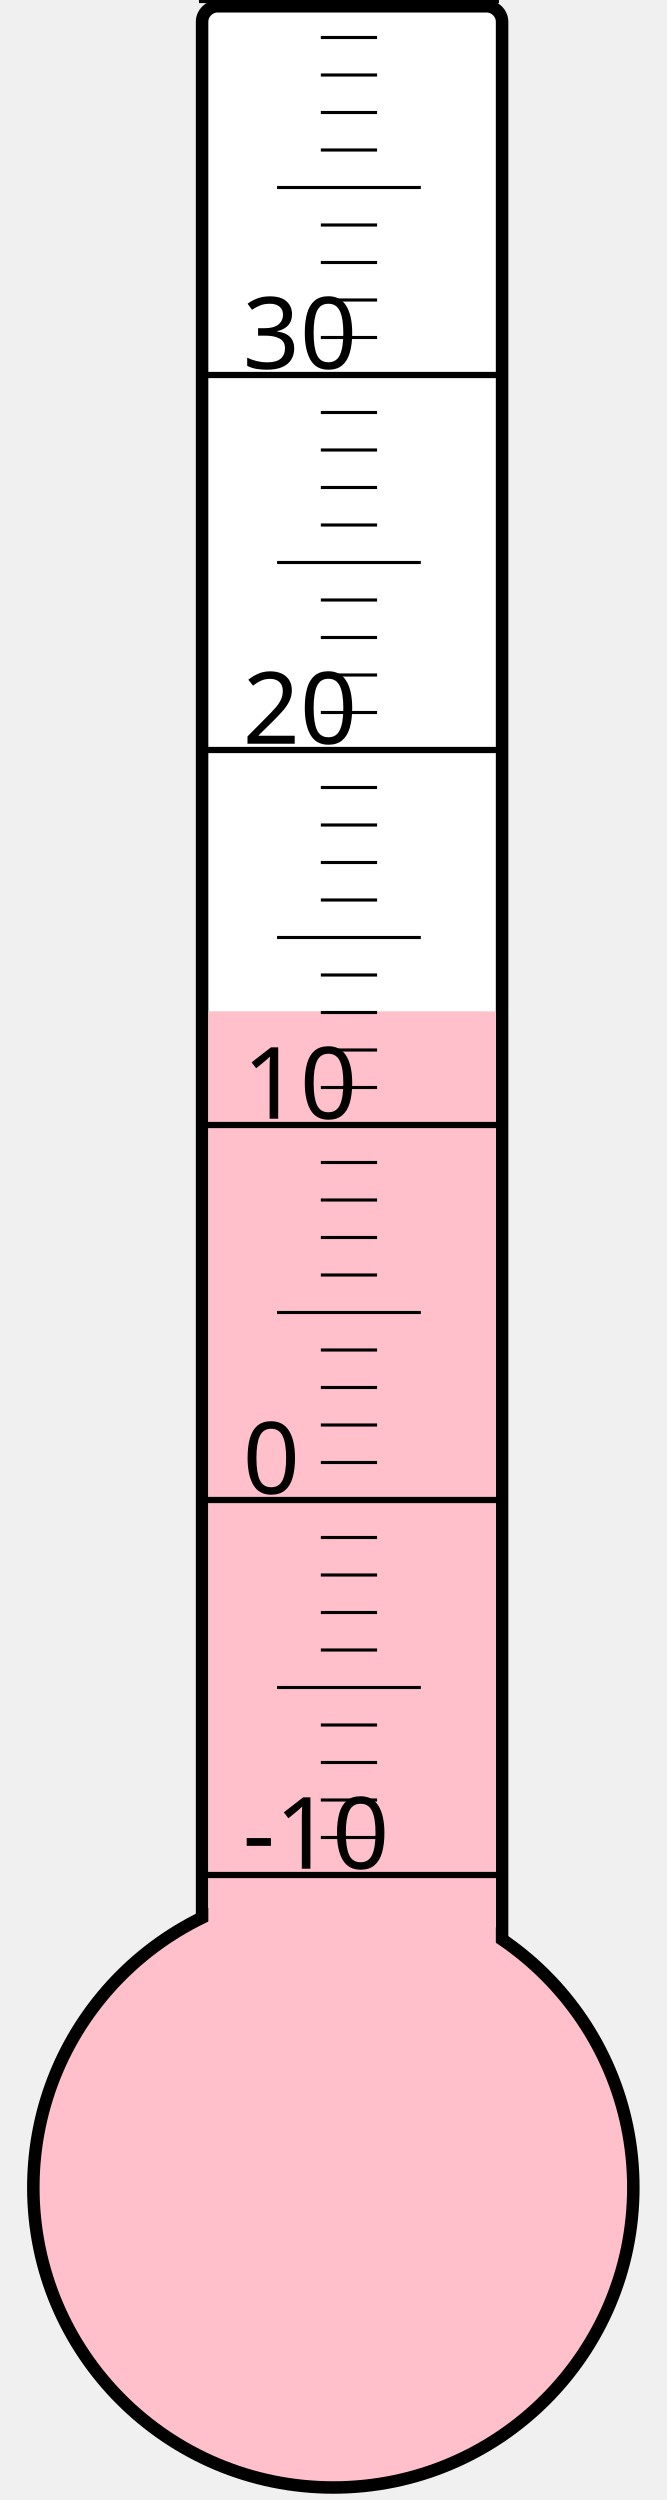
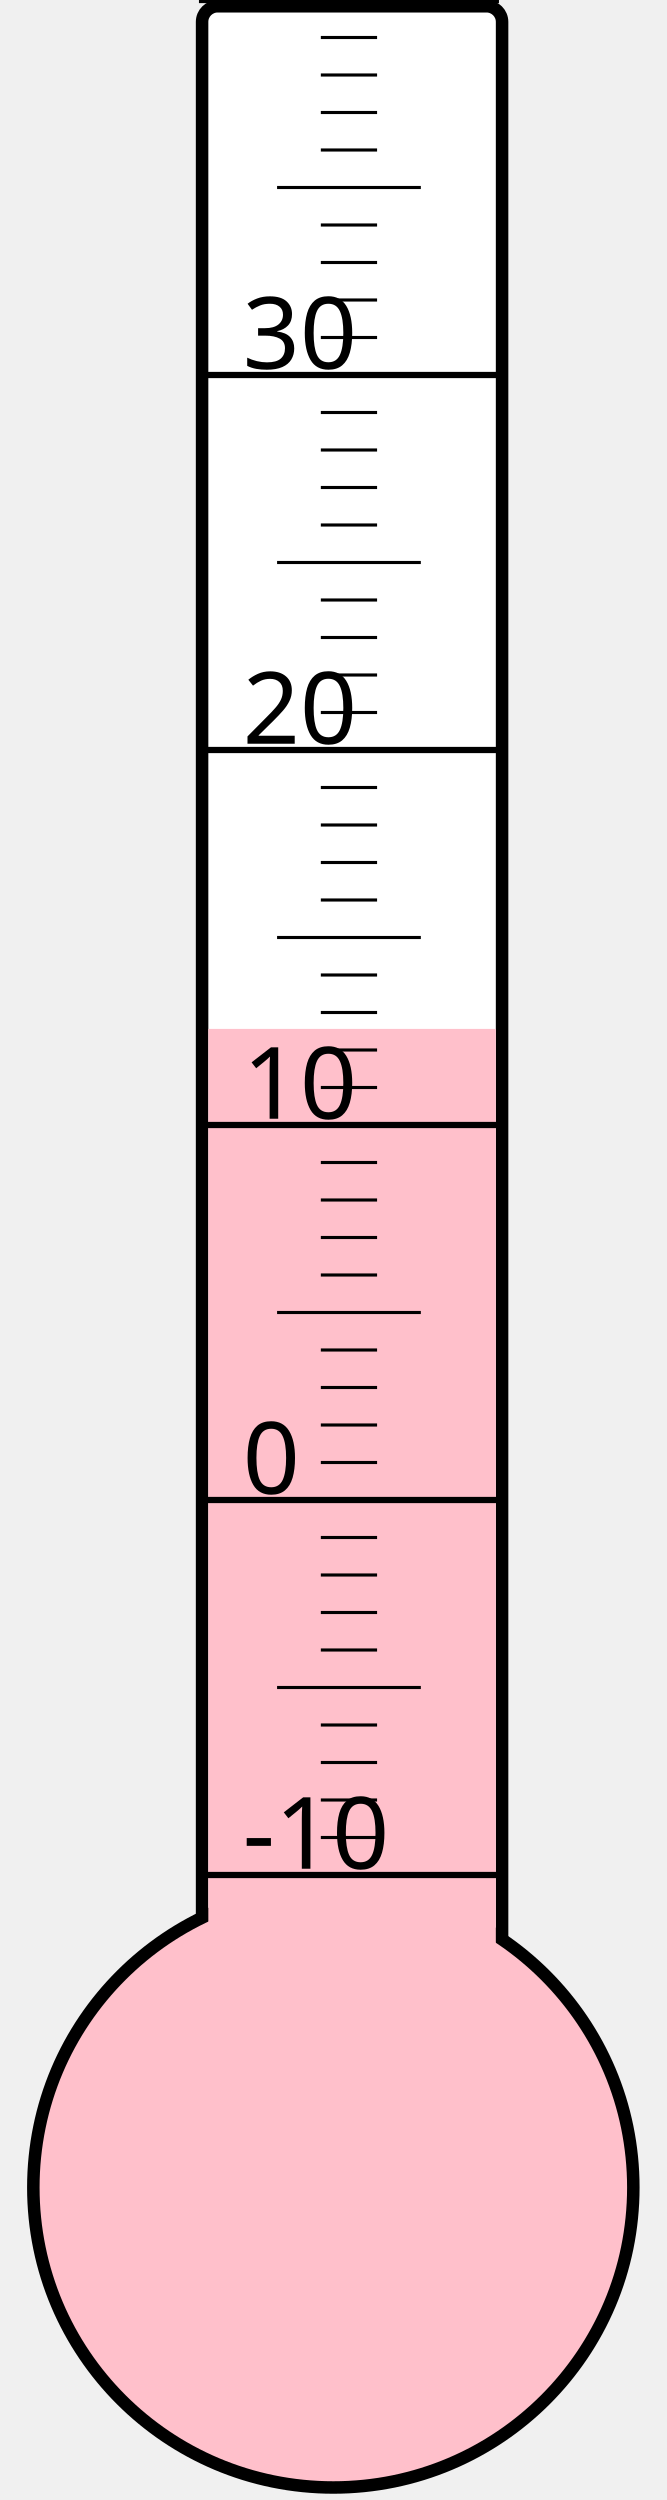
<svg xmlns="http://www.w3.org/2000/svg" width="40px" height="150px" viewBox="0 0 200 800">
  <rect width="200" height="800" x="0" y="0" style="fill: #ffffeb; fill-opacity: 0;" />
  <rect width="96" height="680" x="58" y="2" rx="5" ry="5" style="fill: white; fill-opacity: 1; stroke: black; stroke-width: 4;" />
  <circle cx="100" cy="700" r="96" style="fill: pink; stroke: black; stroke-width: 4;" />
-   <rect width="92" height="376.375" x="60" y="323.625" style="fill: pink; fill-opacity: 1; stroke-width: 0;" />
+   <rect width="92" height="370.75" x="60" y="329.25" style="fill: pink; fill-opacity: 1; stroke-width: 0;" />
  <text x="71" y="598" style="font-family: sans-serif; font-size: 24pt;">-10</text>
  <text x="71" y="478" style="font-family: sans-serif; font-size: 24pt;">0</text>
  <text x="71" y="358" style="font-family: sans-serif; font-size: 24pt;">10</text>
  <text x="71" y="238" style="font-family: sans-serif; font-size: 24pt;">20</text>
  <text x="71" y="118" style="font-family: sans-serif; font-size: 24pt;">30</text>
  <g style="stroke: black;">
    <line x1="57" y1="600" x2="153" y2="600" style="stroke-width: 2;" />
    <line x1="96" y1="588" x2="114" y2="588" style="stroke-width: 1;" />
    <line x1="96" y1="576" x2="114" y2="576" style="stroke-width: 1;" />
    <line x1="96" y1="564" x2="114" y2="564" style="stroke-width: 1;" />
    <line x1="96" y1="552" x2="114" y2="552" style="stroke-width: 1;" />
    <line x1="82" y1="540" x2="128" y2="540" style="stroke-width: 1;" />
    <line x1="96" y1="528" x2="114" y2="528" style="stroke-width: 1;" />
    <line x1="96" y1="516" x2="114" y2="516" style="stroke-width: 1;" />
    <line x1="96" y1="504" x2="114" y2="504" style="stroke-width: 1;" />
    <line x1="96" y1="492" x2="114" y2="492" style="stroke-width: 1;" />
    <line x1="57" y1="480" x2="153" y2="480" style="stroke-width: 2;" />
    <line x1="96" y1="468" x2="114" y2="468" style="stroke-width: 1;" />
    <line x1="96" y1="456" x2="114" y2="456" style="stroke-width: 1;" />
    <line x1="96" y1="444" x2="114" y2="444" style="stroke-width: 1;" />
    <line x1="96" y1="432" x2="114" y2="432" style="stroke-width: 1;" />
    <line x1="82" y1="420" x2="128" y2="420" style="stroke-width: 1;" />
    <line x1="96" y1="408" x2="114" y2="408" style="stroke-width: 1;" />
    <line x1="96" y1="396" x2="114" y2="396" style="stroke-width: 1;" />
    <line x1="96" y1="384" x2="114" y2="384" style="stroke-width: 1;" />
    <line x1="96" y1="372" x2="114" y2="372" style="stroke-width: 1;" />
    <line x1="57" y1="360" x2="153" y2="360" style="stroke-width: 2;" />
    <line x1="96" y1="348" x2="114" y2="348" style="stroke-width: 1;" />
    <line x1="96" y1="336" x2="114" y2="336" style="stroke-width: 1;" />
    <line x1="96" y1="324" x2="114" y2="324" style="stroke-width: 1;" />
    <line x1="96" y1="312" x2="114" y2="312" style="stroke-width: 1;" />
    <line x1="82" y1="300" x2="128" y2="300" style="stroke-width: 1;" />
    <line x1="96" y1="288" x2="114" y2="288" style="stroke-width: 1;" />
    <line x1="96" y1="276" x2="114" y2="276" style="stroke-width: 1;" />
    <line x1="96" y1="264" x2="114" y2="264" style="stroke-width: 1;" />
    <line x1="96" y1="252" x2="114" y2="252" style="stroke-width: 1;" />
    <line x1="57" y1="240" x2="153" y2="240" style="stroke-width: 2;" />
    <line x1="96" y1="228" x2="114" y2="228" style="stroke-width: 1;" />
    <line x1="96" y1="216" x2="114" y2="216" style="stroke-width: 1;" />
    <line x1="96" y1="204" x2="114" y2="204" style="stroke-width: 1;" />
    <line x1="96" y1="192" x2="114" y2="192" style="stroke-width: 1;" />
    <line x1="82" y1="180" x2="128" y2="180" style="stroke-width: 1;" />
    <line x1="96" y1="168" x2="114" y2="168" style="stroke-width: 1;" />
    <line x1="96" y1="156" x2="114" y2="156" style="stroke-width: 1;" />
    <line x1="96" y1="144" x2="114" y2="144" style="stroke-width: 1;" />
    <line x1="96" y1="132" x2="114" y2="132" style="stroke-width: 1;" />
    <line x1="57" y1="120" x2="153" y2="120" style="stroke-width: 2;" />
    <line x1="96" y1="108" x2="114" y2="108" style="stroke-width: 1;" />
    <line x1="96" y1="96" x2="114" y2="96" style="stroke-width: 1;" />
    <line x1="96" y1="84" x2="114" y2="84" style="stroke-width: 1;" />
    <line x1="96" y1="72" x2="114" y2="72" style="stroke-width: 1;" />
    <line x1="82" y1="60" x2="128" y2="60" style="stroke-width: 1;" />
    <line x1="96" y1="48" x2="114" y2="48" style="stroke-width: 1;" />
    <line x1="96" y1="36" x2="114" y2="36" style="stroke-width: 1;" />
    <line x1="96" y1="24" x2="114" y2="24" style="stroke-width: 1;" />
    <line x1="96" y1="12" x2="114" y2="12" style="stroke-width: 1;" />
    <line x1="57" y1="0" x2="153" y2="0" style="stroke-width: 2;" />
  </g>
</svg>
